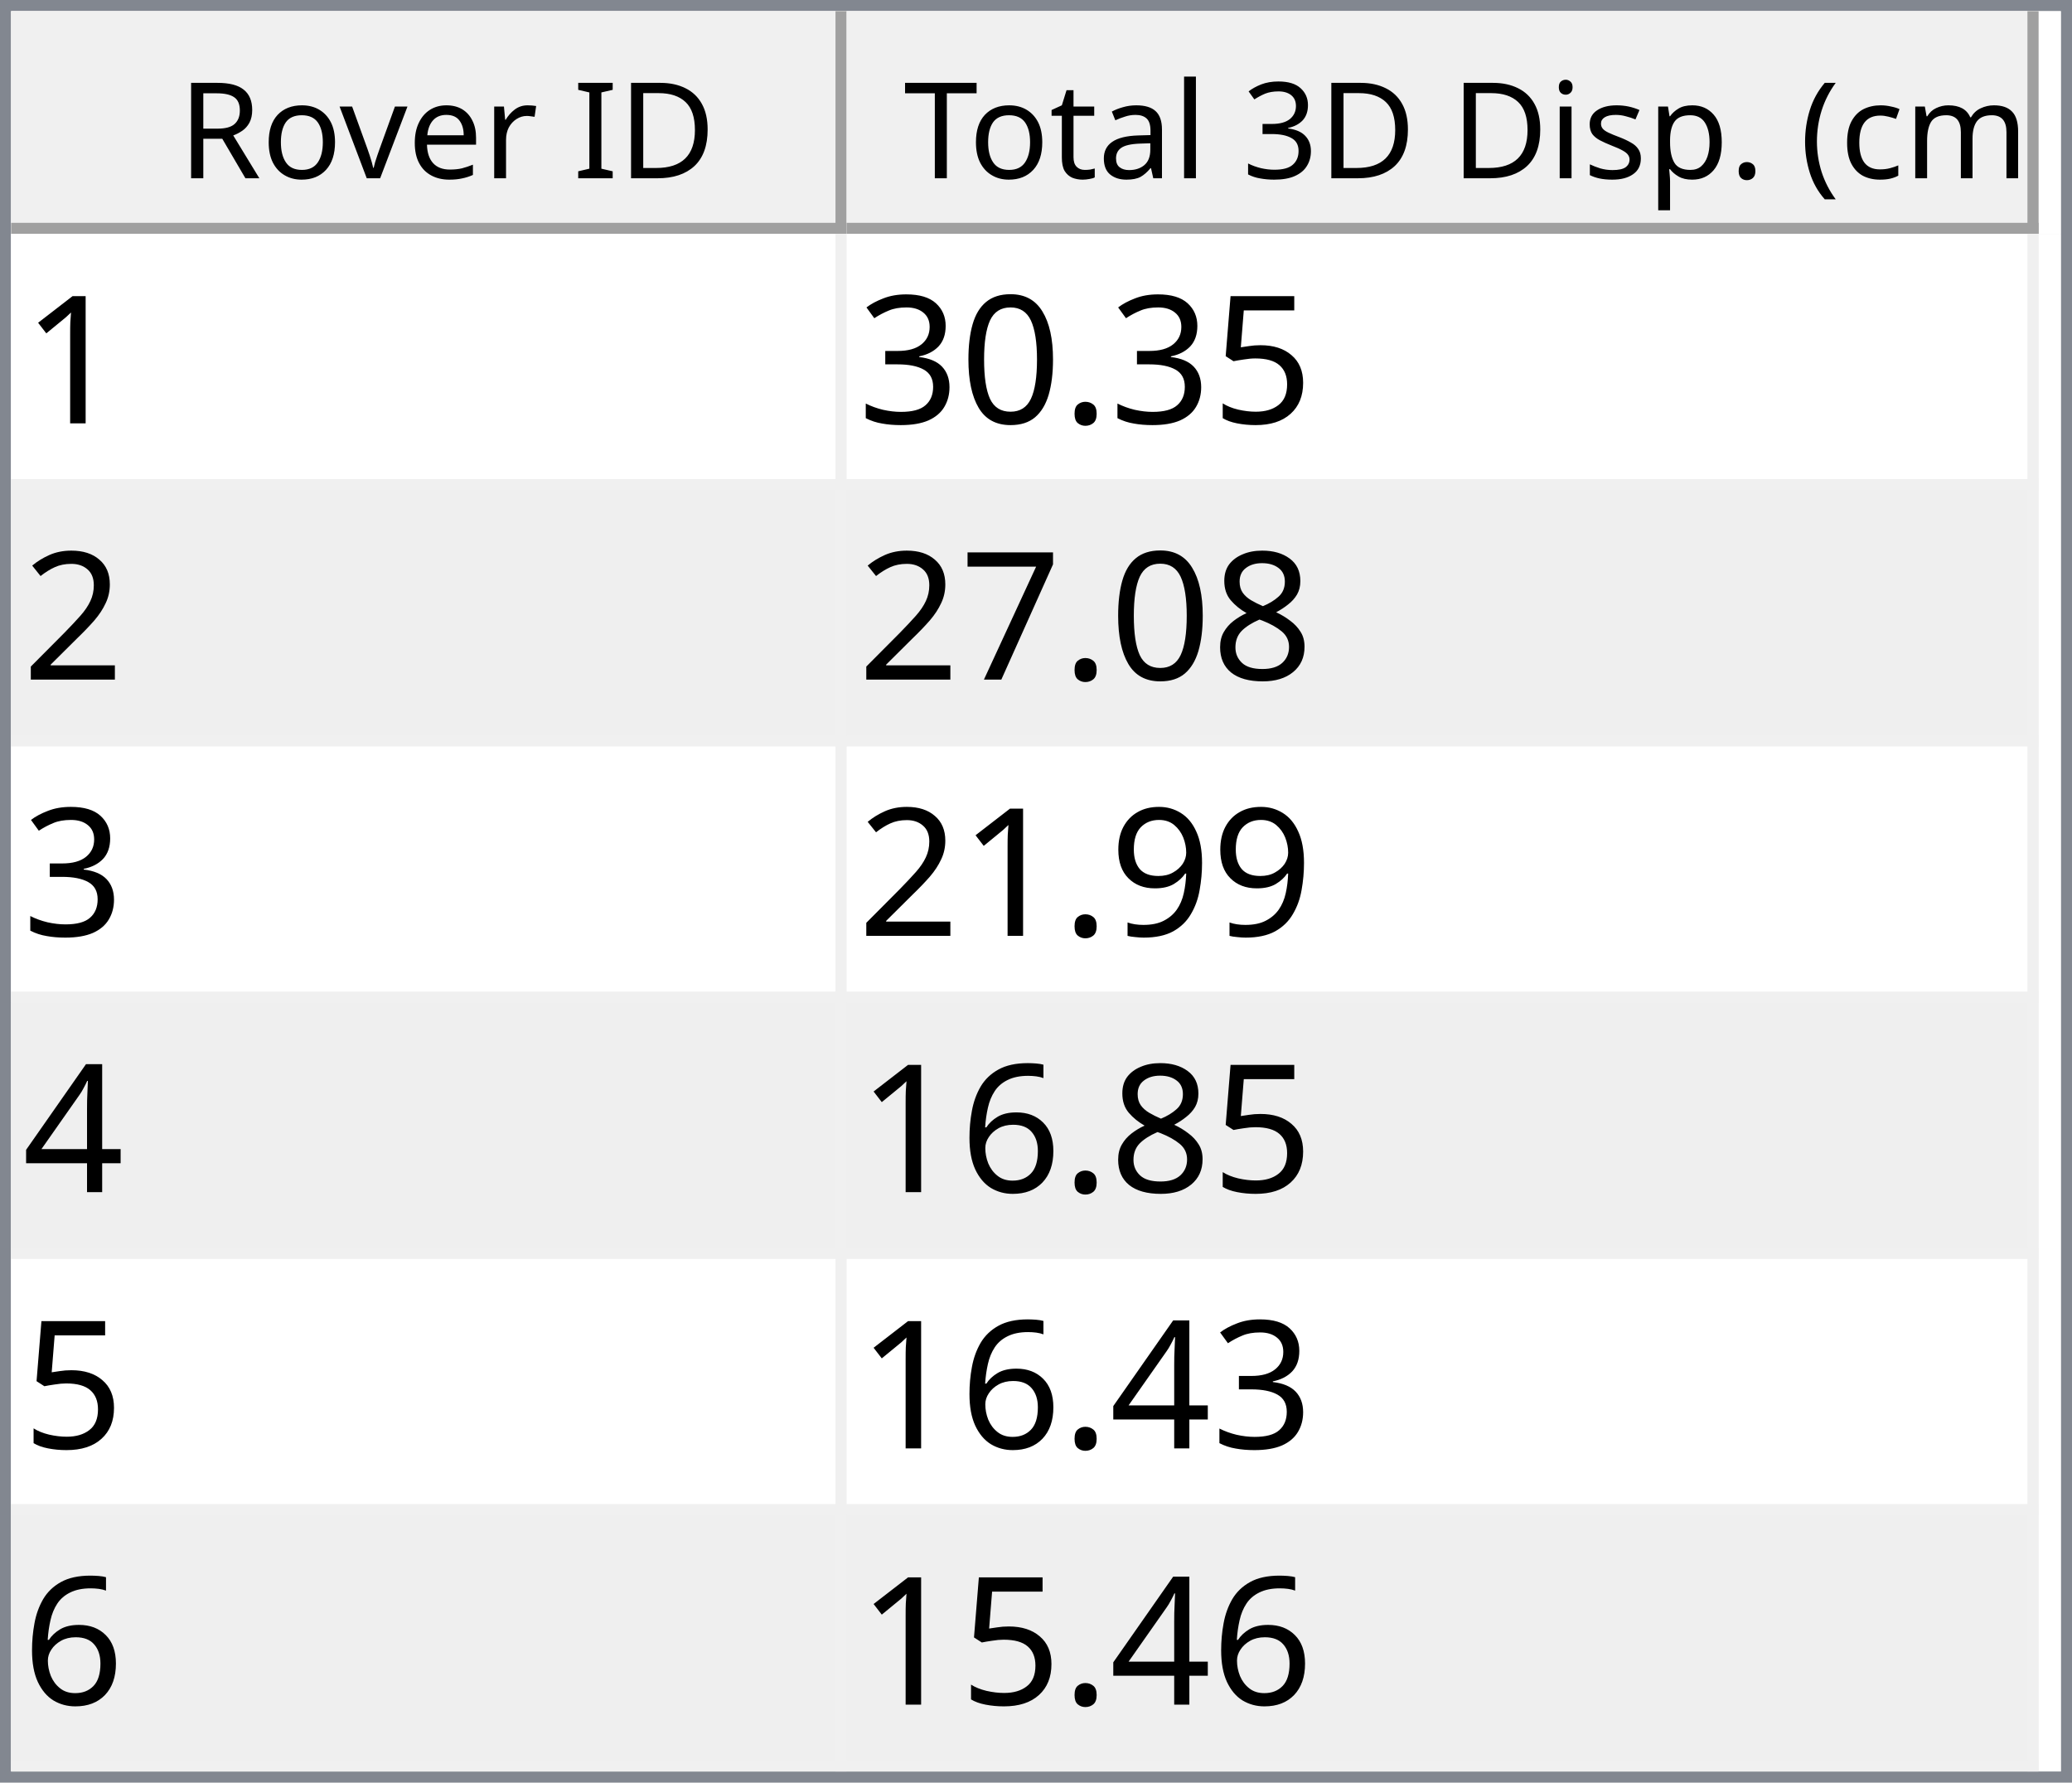
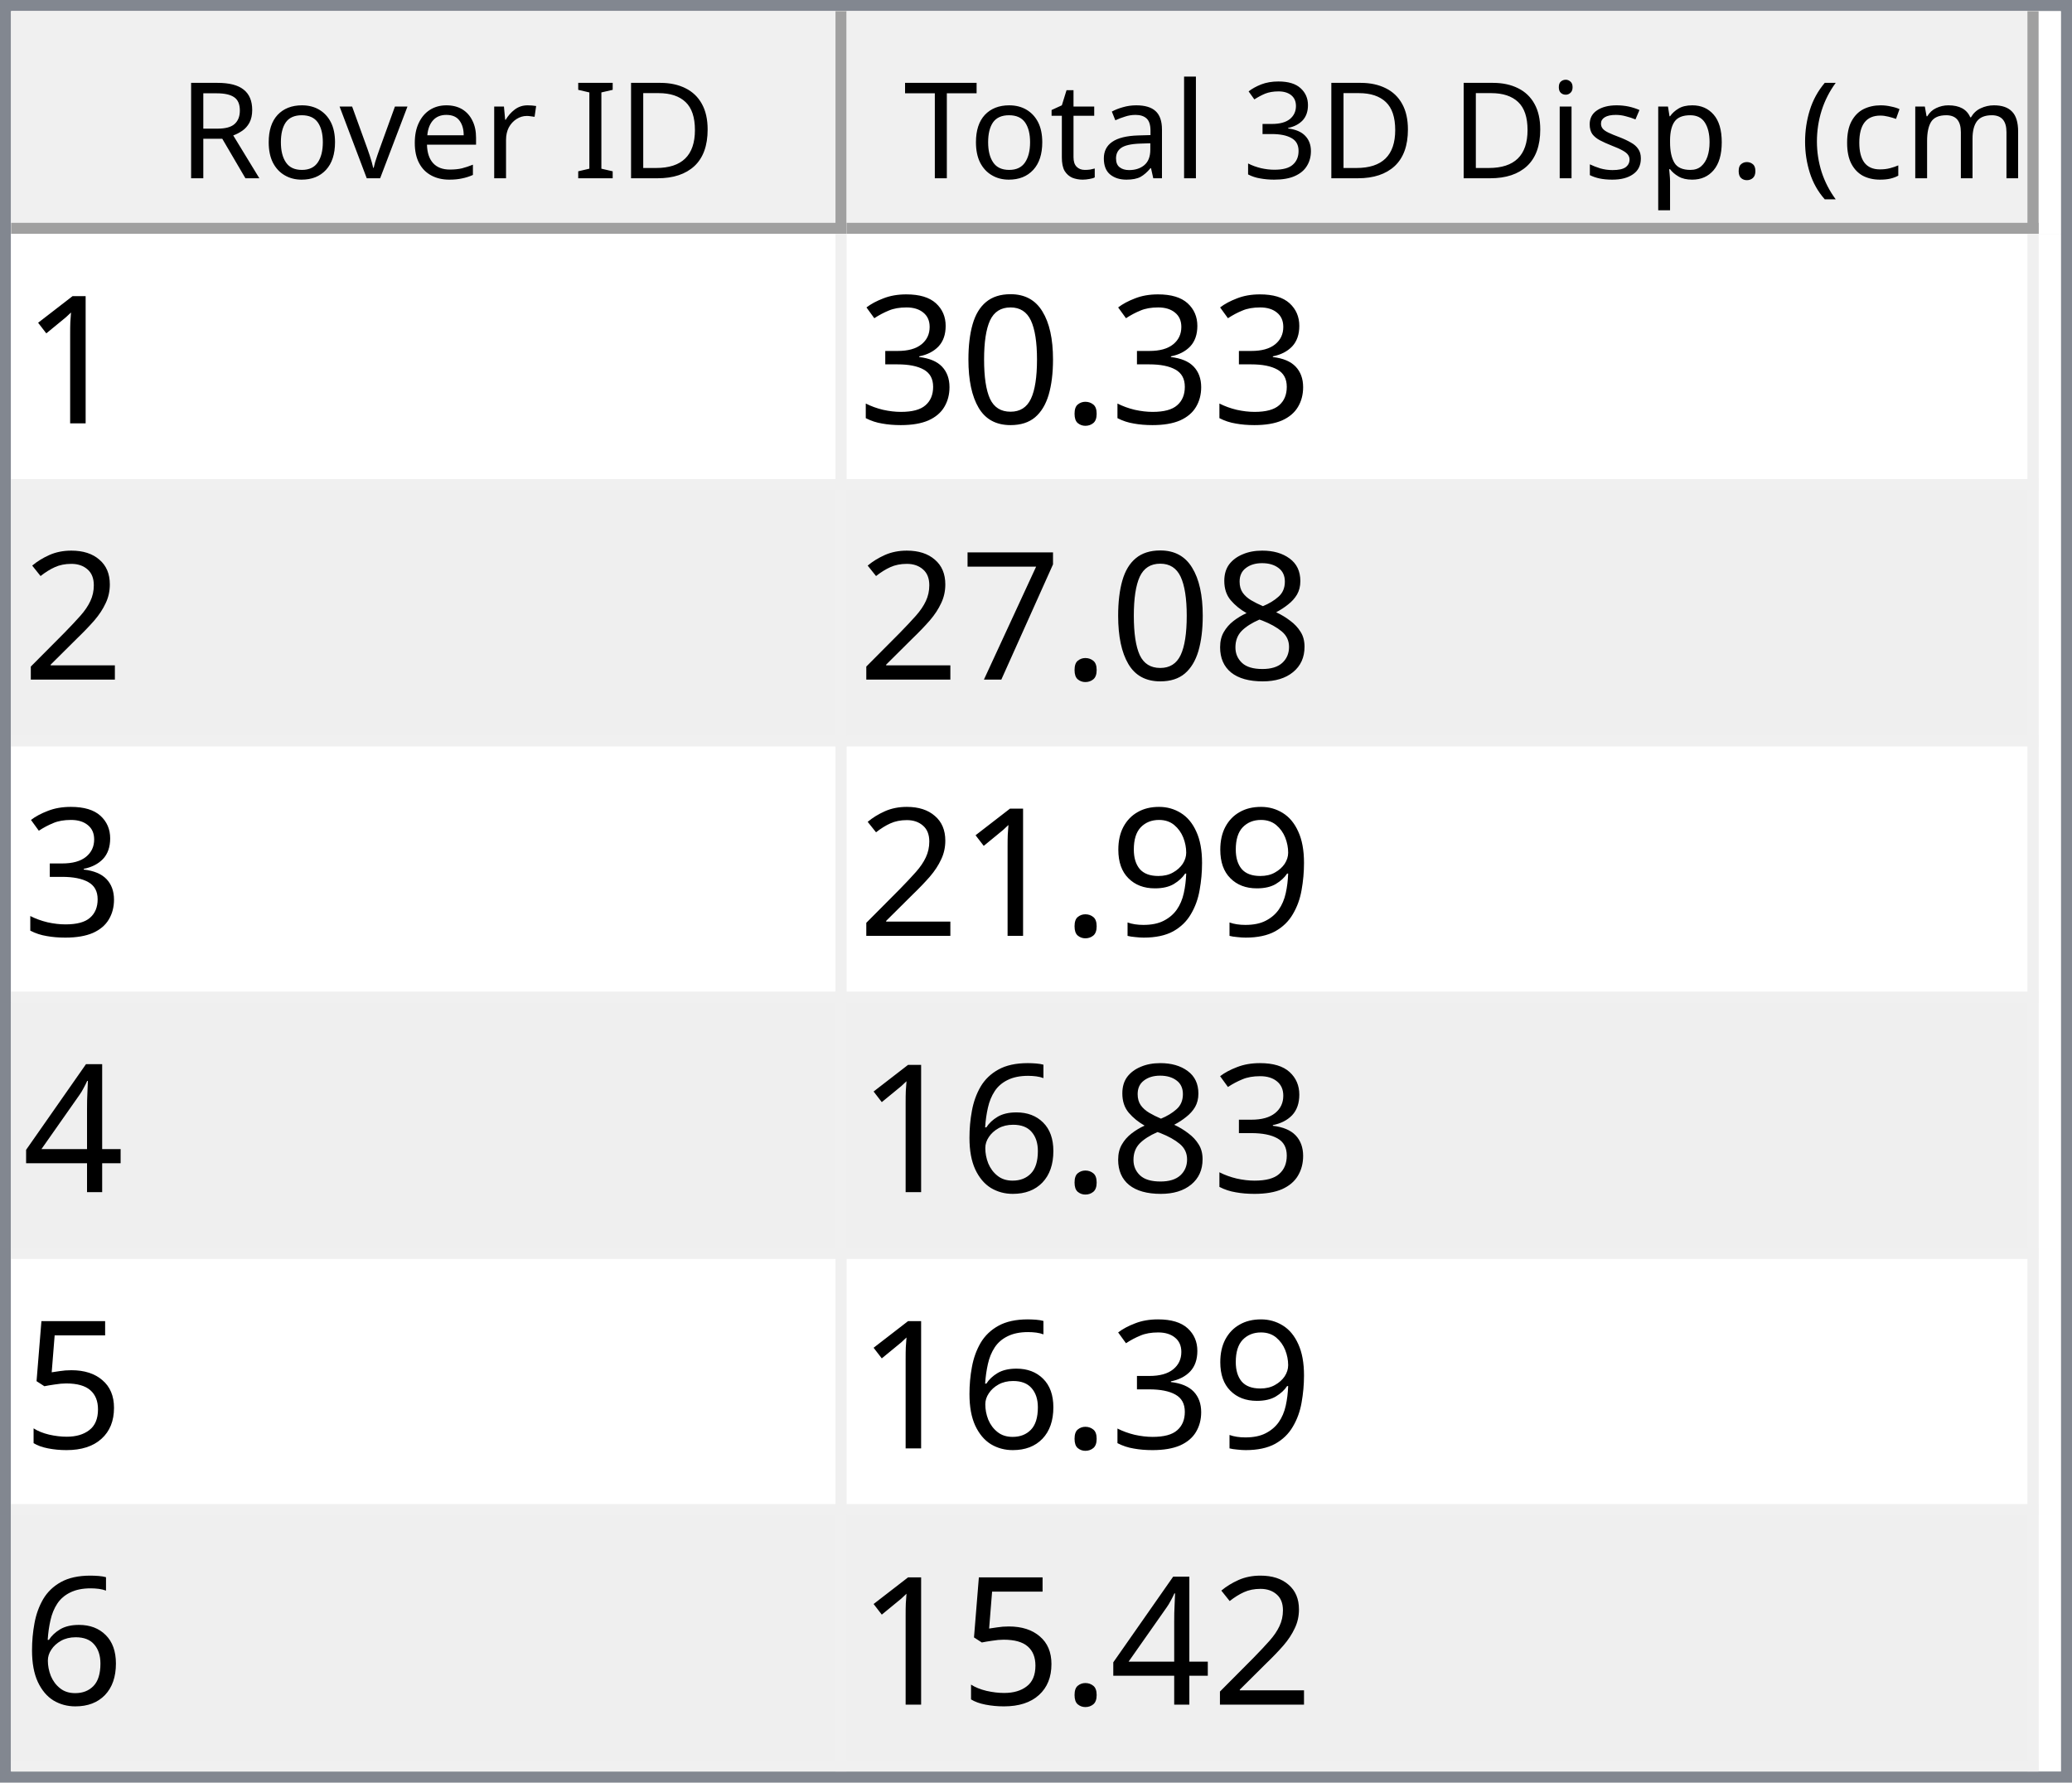
<svg xmlns="http://www.w3.org/2000/svg" style="fill-opacity:1; color-rendering:auto; color-interpolation:auto; text-rendering:auto; stroke:black; stroke-linecap:square; stroke-miterlimit:10; shape-rendering:auto; stroke-opacity:1; fill:black; stroke-dasharray:none; font-weight:normal; stroke-width:1; font-family:'Dialog'; font-style:normal; stroke-linejoin:miter; font-size:12px; stroke-dashoffset:0; image-rendering:auto;" width="186" height="160">
  <defs id="genericDefs" />
  <g>
    <defs id="defs1">
      <clipPath clipPathUnits="userSpaceOnUse" id="clipPath1">
        <path d="M0 0 L186 0 L186 160 L0 160 L0 0 Z" />
      </clipPath>
      <clipPath clipPathUnits="userSpaceOnUse" id="clipPath2">
        <path d="M0 0 L0 160 L186 160 L186 0 Z" />
      </clipPath>
      <clipPath clipPathUnits="userSpaceOnUse" id="clipPath3">
        <path d="M0 0 L0 20 L184 20 L184 0 Z" />
      </clipPath>
      <clipPath clipPathUnits="userSpaceOnUse" id="clipPath4">
        <path d="M0 0 L0 20 L75 20 L75 0 Z" />
      </clipPath>
      <clipPath clipPathUnits="userSpaceOnUse" id="clipPath5">
        <path d="M1 1 L1 19 L74 19 L74 1 Z" />
      </clipPath>
      <clipPath clipPathUnits="userSpaceOnUse" id="clipPath6">
        <path d="M0 0 L0 18 L73 18 L73 0 Z" />
      </clipPath>
      <clipPath clipPathUnits="userSpaceOnUse" id="clipPath7">
        <path d="M-0.5 -0.5 L-0.5 19.5 L74.5 19.5 L74.5 -0.5 Z" />
      </clipPath>
      <clipPath clipPathUnits="userSpaceOnUse" id="clipPath8">
        <path d="M0 0 L0 20 L107 20 L107 0 Z" />
      </clipPath>
      <clipPath clipPathUnits="userSpaceOnUse" id="clipPath9">
        <path d="M1 1 L1 19 L106 19 L106 1 Z" />
      </clipPath>
      <clipPath clipPathUnits="userSpaceOnUse" id="clipPath10">
        <path d="M0 0 L0 18 L105 18 L105 0 Z" />
      </clipPath>
      <clipPath clipPathUnits="userSpaceOnUse" id="clipPath11">
        <path d="M-0.5 -0.5 L-0.5 19.5 L106.5 19.5 L106.5 -0.5 Z" />
      </clipPath>
      <clipPath clipPathUnits="userSpaceOnUse" id="clipPath12">
        <path d="M0 0 L0 138 L184 138 L184 0 Z" />
      </clipPath>
      <clipPath clipPathUnits="userSpaceOnUse" id="clipPath13">
        <path d="M0 0 L0 138 L182 138 L182 0 Z" />
      </clipPath>
      <clipPath clipPathUnits="userSpaceOnUse" id="clipPath14">
        <path d="M-0.5 -0.5 L-0.5 137.5 L181.5 137.5 L181.5 -0.5 Z" />
      </clipPath>
      <clipPath clipPathUnits="userSpaceOnUse" id="clipPath15">
        <path d="M0 0 L0 22 L74 22 L74 0 Z" />
      </clipPath>
      <clipPath clipPathUnits="userSpaceOnUse" id="clipPath16">
        <path d="M0 0 L0 22 L106 22 L106 0 Z" />
      </clipPath>
      <font horiz-adv-x="64.551" id="font1">
        <font-face ascent="107.91" descent="25.098" units-per-em="100" style="font-style:normal; font-family:Segoe UI; font-weight:normal;" />
        <missing-glyph horiz-adv-x="64.551" d="M8.109 0 L8.109 68.266 L56.453 68.266 L56.453 0 L8.109 0 ZM15.328 7.234 L49.219 7.234 L49.219 61.031 L15.328 61.031 L15.328 7.234 Z" />
        <glyph unicode="D" horiz-adv-x="70.117" d="M9.188 0 L9.188 70.016 L28.516 70.016 Q65.531 70.016 65.531 35.891 Q65.531 19.672 55.25 9.836 Q44.969 0 27.734 0 L9.188 0 ZM17.391 62.594 L17.391 7.422 L27.828 7.422 Q41.609 7.422 49.273 14.797 Q56.938 22.172 56.938 35.688 Q56.938 62.594 28.328 62.594 L17.391 62.594 Z" />
        <glyph unicode="I" horiz-adv-x="26.611" d="M17.391 0 L9.188 0 L9.188 70.016 L17.391 70.016 L17.391 0 Z" />
        <glyph unicode=" " horiz-adv-x="27.393" d="" />
        <glyph unicode="r" horiz-adv-x="34.766" d="M34.188 41.891 Q32.078 43.5 28.125 43.5 Q23 43.5 19.555 38.672 Q16.109 33.844 16.109 25.484 L16.109 0 L8.109 0 L8.109 50 L16.109 50 L16.109 39.703 L16.312 39.703 Q18.016 44.969 21.531 47.922 Q25.047 50.875 29.391 50.875 Q32.516 50.875 34.188 50.203 L34.188 41.891 Z" />
        <glyph unicode="e" horiz-adv-x="52.295" d="M48.297 23 L12.984 23 Q13.188 14.656 17.484 10.109 Q21.781 5.562 29.297 5.562 Q37.75 5.562 44.828 11.141 L44.828 3.609 Q38.234 -1.172 27.391 -1.172 Q16.797 -1.172 10.742 5.641 Q4.688 12.453 4.688 24.812 Q4.688 36.469 11.305 43.82 Q17.922 51.172 27.734 51.172 Q37.547 51.172 42.922 44.828 Q48.297 38.484 48.297 27.203 L48.297 23 ZM40.094 29.781 Q40.047 36.719 36.75 40.578 Q33.453 44.438 27.594 44.438 Q21.922 44.438 17.969 40.383 Q14.016 36.328 13.094 29.781 L40.094 29.781 Z" />
        <glyph unicode="v" horiz-adv-x="47.9" d="M47.406 50 L27.484 0 L19.625 0 L0.688 50 L9.469 50 L22.172 13.672 Q23.578 9.672 23.922 6.688 L24.125 6.688 Q24.609 10.453 25.688 13.484 L38.969 50 L47.406 50 Z" />
        <glyph unicode="o" horiz-adv-x="58.594" d="M29 -1.172 Q17.922 -1.172 11.305 5.836 Q4.688 12.844 4.688 24.422 Q4.688 37.016 11.57 44.094 Q18.453 51.172 30.172 51.172 Q41.359 51.172 47.633 44.289 Q53.906 37.406 53.906 25.203 Q53.906 13.234 47.141 6.031 Q40.375 -1.172 29 -1.172 ZM29.594 44.438 Q21.875 44.438 17.383 39.188 Q12.891 33.938 12.891 24.703 Q12.891 15.828 17.43 10.695 Q21.969 5.562 29.594 5.562 Q37.359 5.562 41.531 10.594 Q45.703 15.625 45.703 24.906 Q45.703 34.281 41.531 39.359 Q37.359 44.438 29.594 44.438 Z" />
        <glyph unicode="R" horiz-adv-x="59.814" d="M59.375 0 L49.609 0 L37.891 19.625 Q36.281 22.359 34.766 24.289 Q33.25 26.219 31.664 27.438 Q30.078 28.656 28.25 29.219 Q26.422 29.781 24.125 29.781 L17.391 29.781 L17.391 0 L9.188 0 L9.188 70.016 L30.078 70.016 Q34.672 70.016 38.555 68.867 Q42.438 67.719 45.289 65.375 Q48.141 63.031 49.758 59.547 Q51.375 56.062 51.375 51.375 Q51.375 47.703 50.273 44.656 Q49.172 41.609 47.148 39.211 Q45.125 36.812 42.266 35.133 Q39.406 33.453 35.844 32.516 L35.844 32.328 Q37.594 31.547 38.891 30.547 Q40.188 29.547 41.359 28.18 Q42.531 26.812 43.68 25.078 Q44.828 23.344 46.234 21.047 L59.375 0 ZM17.391 62.594 L17.391 37.203 L28.516 37.203 Q31.594 37.203 34.203 38.133 Q36.812 39.062 38.719 40.797 Q40.625 42.531 41.703 45.047 Q42.781 47.562 42.781 50.688 Q42.781 56.297 39.141 59.445 Q35.5 62.594 28.609 62.594 L17.391 62.594 Z" />
        <glyph unicode=")" horiz-adv-x="30.176" d="M8.297 -15.922 L1.172 -15.922 Q16.406 2.344 16.406 26.812 Q16.406 51.469 1.078 70.016 L8.297 70.016 Q23.531 52.156 23.531 26.703 Q23.531 1.375 8.297 -15.922 Z" />
        <glyph unicode="m" horiz-adv-x="86.133" d="M79.109 0 L71.094 0 L71.094 28.719 Q71.094 37.016 68.531 40.727 Q65.969 44.438 59.906 44.438 Q54.781 44.438 51.195 39.75 Q47.609 35.062 47.609 28.516 L47.609 0 L39.594 0 L39.594 29.688 Q39.594 44.438 28.219 44.438 Q22.953 44.438 19.531 40.016 Q16.109 35.594 16.109 28.516 L16.109 0 L8.109 0 L8.109 50 L16.109 50 L16.109 42.094 L16.312 42.094 Q21.625 51.172 31.844 51.172 Q36.969 51.172 40.773 48.312 Q44.578 45.453 46 40.828 Q51.562 51.172 62.594 51.172 Q79.109 51.172 79.109 30.812 L79.109 0 Z" />
        <glyph unicode="c" horiz-adv-x="46.191" d="M42.188 2.297 Q36.422 -1.172 28.516 -1.172 Q17.828 -1.172 11.258 5.789 Q4.688 12.75 4.688 23.828 Q4.688 36.188 11.766 43.68 Q18.844 51.172 30.672 51.172 Q37.25 51.172 42.281 48.734 L42.281 40.531 Q36.719 44.438 30.375 44.438 Q22.703 44.438 17.797 38.945 Q12.891 33.453 12.891 24.516 Q12.891 15.719 17.508 10.641 Q22.125 5.562 29.891 5.562 Q36.422 5.562 42.188 9.906 L42.188 2.297 Z" />
        <glyph unicode="(" horiz-adv-x="30.176" d="M29.109 -15.922 L21.969 -15.922 Q6.844 1.375 6.844 26.703 Q6.844 52.156 21.969 70.016 L29.203 70.016 Q13.875 51.469 13.875 26.812 Q13.875 2.344 29.109 -15.922 Z" />
        <glyph unicode="." horiz-adv-x="21.68" d="M10.891 -1.078 Q8.641 -1.078 7.055 0.539 Q5.469 2.156 5.469 4.391 Q5.469 6.641 7.055 8.273 Q8.641 9.906 10.891 9.906 Q13.188 9.906 14.797 8.273 Q16.406 6.641 16.406 4.391 Q16.406 2.156 14.797 0.539 Q13.188 -1.078 10.891 -1.078 Z" />
        <glyph unicode="p" horiz-adv-x="58.789" d="M16.312 7.234 L16.109 7.234 L16.109 -23 L8.109 -23 L8.109 50 L16.109 50 L16.109 41.219 L16.312 41.219 Q22.219 51.172 33.594 51.172 Q43.266 51.172 48.688 44.461 Q54.109 37.75 54.109 26.469 Q54.109 13.922 48 6.375 Q41.891 -1.172 31.297 -1.172 Q21.578 -1.172 16.312 7.234 ZM16.109 27.391 L16.109 20.406 Q16.109 14.203 20.141 9.883 Q24.172 5.562 30.375 5.562 Q37.641 5.562 41.773 11.133 Q45.906 16.703 45.906 26.609 Q45.906 34.969 42.047 39.703 Q38.188 44.438 31.594 44.438 Q24.609 44.438 20.359 39.578 Q16.109 34.719 16.109 27.391 Z" />
        <glyph unicode="s" horiz-adv-x="42.432" d="M5.078 1.812 L5.078 10.406 Q11.625 5.562 19.484 5.562 Q30.031 5.562 30.031 12.594 Q30.031 14.594 29.125 15.992 Q28.219 17.391 26.68 18.461 Q25.141 19.531 23.07 20.383 Q21 21.234 18.609 22.172 Q15.281 23.484 12.766 24.828 Q10.25 26.172 8.57 27.859 Q6.891 29.547 6.031 31.695 Q5.172 33.844 5.172 36.719 Q5.172 40.234 6.789 42.945 Q8.406 45.656 11.086 47.484 Q13.766 49.312 17.211 50.242 Q20.656 51.172 24.312 51.172 Q30.812 51.172 35.938 48.922 L35.938 40.828 Q30.422 44.438 23.25 44.438 Q21 44.438 19.195 43.922 Q17.391 43.406 16.094 42.477 Q14.797 41.547 14.086 40.258 Q13.375 38.969 13.375 37.406 Q13.375 35.453 14.086 34.133 Q14.797 32.812 16.164 31.789 Q17.531 30.766 19.484 29.938 Q21.438 29.109 23.922 28.125 Q27.25 26.859 29.883 25.516 Q32.516 24.172 34.375 22.484 Q36.234 20.797 37.234 18.602 Q38.234 16.406 38.234 13.375 Q38.234 9.672 36.602 6.938 Q34.969 4.203 32.234 2.398 Q29.5 0.594 25.93 -0.289 Q22.359 -1.172 18.453 -1.172 Q10.75 -1.172 5.078 1.812 Z" />
        <glyph unicode="i" horiz-adv-x="24.219" d="M12.203 62.703 Q10.062 62.703 8.547 64.164 Q7.031 65.625 7.031 67.875 Q7.031 70.125 8.547 71.609 Q10.062 73.094 12.203 73.094 Q14.406 73.094 15.945 71.609 Q17.484 70.125 17.484 67.875 Q17.484 65.719 15.945 64.211 Q14.406 62.703 12.203 62.703 ZM16.109 0 L8.109 0 L8.109 50 L16.109 50 L16.109 0 Z" />
        <glyph unicode="3" horiz-adv-x="53.906" d="M46.531 19.828 Q46.531 15.094 44.75 11.211 Q42.969 7.328 39.719 4.57 Q36.469 1.812 31.93 0.297 Q27.391 -1.219 21.922 -1.219 Q11.922 -1.219 6 2.594 L6 11.188 Q13.094 5.609 22.219 5.609 Q25.875 5.609 28.828 6.539 Q31.781 7.469 33.906 9.227 Q36.031 10.984 37.18 13.477 Q38.328 15.969 38.328 19.094 Q38.328 32.812 18.797 32.812 L12.984 32.812 L12.984 39.594 L18.5 39.594 Q35.797 39.594 35.797 52.484 Q35.797 64.406 22.609 64.406 Q15.188 64.406 8.688 59.422 L8.688 67.188 Q15.375 71.188 24.609 71.188 Q29 71.188 32.57 69.969 Q36.141 68.75 38.68 66.555 Q41.219 64.359 42.609 61.281 Q44 58.203 44 54.5 Q44 40.672 30.031 36.719 L30.031 36.531 Q33.594 36.141 36.625 34.797 Q39.656 33.453 41.852 31.305 Q44.047 29.156 45.289 26.25 Q46.531 23.344 46.531 19.828 Z" />
        <glyph unicode="l" horiz-adv-x="24.219" d="M16.109 0 L8.109 0 L8.109 74.031 L16.109 74.031 L16.109 0 Z" />
        <glyph unicode="a" horiz-adv-x="50.879" d="M43.891 0 L35.891 0 L35.891 7.812 L35.688 7.812 Q30.469 -1.172 20.312 -1.172 Q12.844 -1.172 8.617 2.781 Q4.391 6.734 4.391 13.281 Q4.391 27.297 20.906 29.594 L35.891 31.688 Q35.891 44.438 25.594 44.438 Q16.547 44.438 9.281 38.281 L9.281 46.484 Q16.656 51.172 26.266 51.172 Q43.891 51.172 43.891 32.516 L43.891 0 ZM35.891 25.297 L23.828 23.641 Q18.266 22.859 15.43 20.875 Q12.594 18.891 12.594 13.875 Q12.594 10.203 15.211 7.883 Q17.828 5.562 22.172 5.562 Q28.125 5.562 32.008 9.742 Q35.891 13.922 35.891 20.312 L35.891 25.297 Z" />
        <glyph unicode="t" horiz-adv-x="33.887" d="M31.297 0.484 Q28.469 -1.078 23.828 -1.078 Q10.688 -1.078 10.688 13.578 L10.688 43.172 L2.094 43.172 L2.094 50 L10.688 50 L10.688 62.203 L18.703 64.797 L18.703 50 L31.297 50 L31.297 43.172 L18.703 43.172 L18.703 14.984 Q18.703 9.969 20.414 7.82 Q22.125 5.672 26.078 5.672 Q29.109 5.672 31.297 7.328 L31.297 0.484 Z" />
        <glyph unicode="T" horiz-adv-x="52.393" d="M50.594 62.594 L30.375 62.594 L30.375 0 L22.172 0 L22.172 62.594 L2 62.594 L2 70.016 L50.594 70.016 L50.594 62.594 Z" />
      </font>
      <font horiz-adv-x="75.0" id="font2">
        <font-face ascent="100.537" descent="21.973" units-per-em="100" style="font-style:normal; font-family:sans-serif; font-weight:normal;" />
        <missing-glyph horiz-adv-x="75.0" d="M12.5 0 L12.5 62.5 L62.5 62.5 L62.5 0 L12.5 0 ZM14.062 1.562 L60.938 1.562 L60.938 60.938 L14.062 60.938 L14.062 1.562 Z" />
        <glyph unicode="1" horiz-adv-x="55.615" d="M37.25 0 L28.469 0 L28.469 56 Q25.297 52.984 20.141 49.953 Q14.984 46.922 10.891 45.406 L10.891 53.906 Q18.266 57.375 23.781 62.305 Q29.297 67.234 31.594 71.875 L37.25 71.875 L37.25 0 Z" />
-         <glyph unicode="5" horiz-adv-x="55.615" d="M4.156 18.75 L13.375 19.531 Q14.406 12.797 18.141 9.398 Q21.875 6 27.156 6 Q33.5 6 37.891 10.789 Q42.281 15.578 42.281 23.484 Q42.281 31 38.062 35.352 Q33.844 39.703 27 39.703 Q22.75 39.703 19.336 37.773 Q15.922 35.844 13.969 32.766 L5.719 33.844 L12.641 70.609 L48.25 70.609 L48.25 62.203 L19.672 62.203 L15.828 42.969 Q22.266 47.469 29.344 47.469 Q38.719 47.469 45.164 40.969 Q51.609 34.469 51.609 24.266 Q51.609 14.547 45.953 7.469 Q39.062 -1.219 27.156 -1.219 Q17.391 -1.219 11.211 4.25 Q5.031 9.719 4.156 18.75 Z" />
        <glyph unicode="." horiz-adv-x="27.783" d="M9.078 0 L9.078 10.016 L19.094 10.016 L19.094 0 L9.078 0 Z" />
        <glyph unicode="0" horiz-adv-x="55.615" d="M4.156 35.297 Q4.156 48 6.766 55.742 Q9.375 63.484 14.523 67.68 Q19.672 71.875 27.484 71.875 Q33.25 71.875 37.594 69.555 Q41.938 67.234 44.773 62.867 Q47.609 58.5 49.219 52.227 Q50.828 45.953 50.828 35.297 Q50.828 22.703 48.242 14.969 Q45.656 7.234 40.508 3.008 Q35.359 -1.219 27.484 -1.219 Q17.141 -1.219 11.234 6.203 Q4.156 15.141 4.156 35.297 ZM13.188 35.297 Q13.188 17.672 17.312 11.836 Q21.438 6 27.484 6 Q33.547 6 37.672 11.859 Q41.797 17.719 41.797 35.297 Q41.797 52.984 37.672 58.789 Q33.547 64.594 27.391 64.594 Q21.344 64.594 17.719 59.469 Q13.188 52.938 13.188 35.297 Z" />
        <glyph unicode="3" horiz-adv-x="55.615" d="M4.203 18.891 L12.984 20.062 Q14.5 12.594 18.141 9.297 Q21.781 6 27 6 Q33.203 6 37.477 10.297 Q41.75 14.594 41.75 20.953 Q41.75 27 37.797 30.93 Q33.844 34.859 27.734 34.859 Q25.25 34.859 21.531 33.891 L22.516 41.609 Q23.391 41.5 23.922 41.5 Q29.547 41.5 34.039 44.43 Q38.531 47.359 38.531 53.469 Q38.531 58.297 35.258 61.477 Q31.984 64.656 26.812 64.656 Q21.688 64.656 18.266 61.43 Q14.844 58.203 13.875 51.766 L5.078 53.328 Q6.688 62.156 12.398 67.016 Q18.109 71.875 26.609 71.875 Q32.469 71.875 37.398 69.359 Q42.328 66.844 44.945 62.5 Q47.562 58.156 47.562 53.266 Q47.562 48.641 45.07 44.828 Q42.578 41.016 37.703 38.766 Q44.047 37.312 47.562 32.695 Q51.078 28.078 51.078 21.141 Q51.078 11.766 44.242 5.25 Q37.406 -1.266 26.953 -1.266 Q17.531 -1.266 11.305 4.352 Q5.078 9.969 4.203 18.891 Z" />
        <glyph unicode="2" horiz-adv-x="55.615" d="M50.344 8.453 L50.344 0 L3.031 0 Q2.938 3.172 4.047 6.109 Q5.859 10.938 9.836 15.625 Q13.812 20.312 21.344 26.469 Q33.016 36.031 37.117 41.625 Q41.219 47.219 41.219 52.203 Q41.219 57.422 37.477 61.008 Q33.734 64.594 27.734 64.594 Q21.391 64.594 17.578 60.789 Q13.766 56.984 13.719 50.25 L4.688 51.172 Q5.609 61.281 11.664 66.578 Q17.719 71.875 27.938 71.875 Q38.234 71.875 44.242 66.164 Q50.25 60.453 50.25 52 Q50.25 47.703 48.492 43.555 Q46.734 39.406 42.656 34.812 Q38.578 30.219 29.109 22.219 Q21.188 15.578 18.945 13.211 Q16.703 10.844 15.234 8.453 L50.344 8.453 Z" />
        <glyph unicode="8" horiz-adv-x="55.615" d="M17.672 38.812 Q12.203 40.828 9.57 44.539 Q6.938 48.25 6.938 53.422 Q6.938 61.234 12.555 66.555 Q18.172 71.875 27.484 71.875 Q36.859 71.875 42.578 66.43 Q48.297 60.984 48.297 53.172 Q48.297 48.188 45.68 44.508 Q43.062 40.828 37.75 38.812 Q44.344 36.672 47.781 31.883 Q51.219 27.094 51.219 20.453 Q51.219 11.281 44.727 5.031 Q38.234 -1.219 27.641 -1.219 Q17.047 -1.219 10.547 5.055 Q4.047 11.328 4.047 20.703 Q4.047 27.688 7.594 32.398 Q11.141 37.109 17.672 38.812 ZM15.922 53.719 Q15.922 48.641 19.195 45.414 Q22.469 42.188 27.688 42.188 Q32.766 42.188 36.016 45.383 Q39.266 48.578 39.266 53.219 Q39.266 58.062 35.914 61.359 Q32.562 64.656 27.594 64.656 Q22.562 64.656 19.242 61.43 Q15.922 58.203 15.922 53.719 ZM13.094 20.656 Q13.094 16.891 14.875 13.375 Q16.656 9.859 20.172 7.93 Q23.688 6 27.734 6 Q34.031 6 38.133 10.055 Q42.234 14.109 42.234 20.359 Q42.234 26.703 38.016 30.859 Q33.797 35.016 27.438 35.016 Q21.234 35.016 17.164 30.914 Q13.094 26.812 13.094 20.656 Z" />
        <glyph unicode="7" horiz-adv-x="55.615" d="M4.734 62.203 L4.734 70.656 L51.078 70.656 L51.078 63.812 Q44.234 56.547 37.523 44.484 Q30.812 32.422 27.156 19.672 Q24.516 10.688 23.781 0 L14.75 0 Q14.891 8.453 18.062 20.414 Q21.234 32.375 27.172 43.484 Q33.109 54.594 39.797 62.203 L4.734 62.203 Z" />
        <glyph unicode="9" horiz-adv-x="55.615" d="M5.469 16.547 L13.922 17.328 Q14.984 11.375 18.016 8.688 Q21.047 6 25.781 6 Q29.828 6 32.883 7.859 Q35.938 9.719 37.891 12.82 Q39.844 15.922 41.164 21.195 Q42.484 26.469 42.484 31.938 Q42.484 32.516 42.438 33.688 Q39.797 29.5 35.234 26.883 Q30.672 24.266 25.344 24.266 Q16.453 24.266 10.305 30.711 Q4.156 37.156 4.156 47.703 Q4.156 58.594 10.578 65.234 Q17 71.875 26.656 71.875 Q33.641 71.875 39.43 68.117 Q45.219 64.359 48.219 57.398 Q51.219 50.438 51.219 37.25 Q51.219 23.531 48.242 15.406 Q45.266 7.281 39.383 3.031 Q33.5 -1.219 25.594 -1.219 Q17.188 -1.219 11.867 3.445 Q6.547 8.109 5.469 16.547 ZM41.453 48.141 Q41.453 55.719 37.43 60.156 Q33.406 64.594 27.734 64.594 Q21.875 64.594 17.531 59.812 Q13.188 55.031 13.188 47.406 Q13.188 40.578 17.312 36.305 Q21.438 32.031 27.484 32.031 Q33.594 32.031 37.523 36.305 Q41.453 40.578 41.453 48.141 Z" />
        <glyph unicode="4" horiz-adv-x="55.615" d="M32.328 0 L32.328 17.141 L1.266 17.141 L1.266 25.203 L33.938 71.578 L41.109 71.578 L41.109 25.203 L50.781 25.203 L50.781 17.141 L41.109 17.141 L41.109 0 L32.328 0 ZM32.328 25.203 L32.328 57.469 L9.906 25.203 L32.328 25.203 Z" />
        <glyph unicode="6" horiz-adv-x="55.615" d="M49.75 54.047 L41.016 53.375 Q39.844 58.547 37.703 60.891 Q34.125 64.656 28.906 64.656 Q24.703 64.656 21.531 62.312 Q17.391 59.281 14.992 53.469 Q12.594 47.656 12.5 36.922 Q15.672 41.75 20.266 44.094 Q24.859 46.438 29.891 46.438 Q38.672 46.438 44.852 39.969 Q51.031 33.5 51.031 23.25 Q51.031 16.5 48.125 10.719 Q45.219 4.938 40.141 1.859 Q35.062 -1.219 28.609 -1.219 Q17.625 -1.219 10.695 6.859 Q3.766 14.938 3.766 33.5 Q3.766 54.25 11.422 63.672 Q18.109 71.875 29.438 71.875 Q37.891 71.875 43.289 67.141 Q48.688 62.406 49.75 54.047 ZM13.875 23.188 Q13.875 18.656 15.797 14.508 Q17.719 10.359 21.188 8.18 Q24.656 6 28.469 6 Q34.031 6 38.039 10.492 Q42.047 14.984 42.047 22.703 Q42.047 30.125 38.086 34.398 Q34.125 38.672 28.125 38.672 Q22.172 38.672 18.023 34.398 Q13.875 30.125 13.875 23.188 Z" />
+         <glyph unicode="5" horiz-adv-x="55.615" d="M4.156 18.75 L13.375 19.531 Q14.406 12.797 18.141 9.398 Q21.875 6 27.156 6 Q33.5 6 37.891 10.789 Q42.281 15.578 42.281 23.484 Q42.281 31 38.062 35.352 Q33.844 39.703 27 39.703 Q22.75 39.703 19.336 37.773 Q15.922 35.844 13.969 32.766 L5.719 33.844 L12.641 70.609 L48.25 70.609 L48.25 62.203 L19.672 62.203 L15.828 42.969 Q22.266 47.469 29.344 47.469 Q38.719 47.469 45.164 40.969 Q51.609 34.469 51.609 24.266 Q51.609 14.547 45.953 7.469 Q39.062 -1.219 27.156 -1.219 Q17.391 -1.219 11.211 4.25 Q5.031 9.719 4.156 18.75 Z" />
      </font>
    </defs>
    <g style="fill:white; stroke:white;">
      <rect x="0" y="0" width="186" style="clip-path:url(#clipPath1); stroke:none;" height="160" />
    </g>
    <g style="fill:white; text-rendering:optimizeSpeed; color-rendering:optimizeSpeed; image-rendering:optimizeSpeed; shape-rendering:crispEdges; stroke:white; color-interpolation:sRGB;">
      <rect x="0" width="186" height="160" y="0" style="stroke:none;" />
      <path style="stroke:none;" d="M0 160 L186 160 L186 0 L0 0 Z" />
    </g>
    <g style="fill:rgb(240,240,240); font-family:'Segoe UI'; stroke:rgb(240,240,240);">
      <rect x="0" y="0" width="186" style="clip-path:url(#clipPath2); stroke:none;" height="160" />
    </g>
    <g style="fill:rgb(130,135,144); font-family:'Segoe UI'; stroke:rgb(130,135,144);">
      <path d="M0 0 L186 0 L186 160 L0 160 L0 0 ZM1 1 L185 1 L185 159 L1 159 L1 1 Z" style="fill-rule:evenodd; clip-path:url(#clipPath2); stroke:none;" />
    </g>
    <g style="fill:white; font-family:'Segoe UI'; stroke:white;" transform="translate(1,1)">
      <rect x="0" y="0" width="184" style="clip-path:url(#clipPath3); stroke:none;" height="20" />
    </g>
    <g style="fill:rgb(240,240,240); font-family:'Segoe UI'; stroke:rgb(240,240,240);" transform="translate(1,1)">
      <rect x="0" y="0" width="75" style="clip-path:url(#clipPath4); stroke:none;" height="20" />
    </g>
    <g style="font-family:'Segoe UI';" transform="translate(2,2)">
      <text x="14" xml:space="preserve" y="14" style="clip-path:url(#clipPath6); stroke:none;">Rover ID</text>
    </g>
    <g style="fill:rgb(160,160,160); font-family:'Segoe UI'; stroke:rgb(160,160,160); stroke-linejoin:bevel;" transform="translate(1.5,1.5)">
      <line x1="74" x2="74" y1="0" style="fill:none; clip-path:url(#clipPath7);" y2="19" />
    </g>
    <g style="fill:rgb(160,160,160); font-family:'Segoe UI'; stroke:rgb(160,160,160); stroke-linejoin:bevel;" transform="matrix(1,0,0,1,1,1) translate(0.5,0.5)">
      <line x1="0" x2="74" y1="19" style="fill:none; clip-path:url(#clipPath7);" y2="19" />
    </g>
    <g style="fill:rgb(240,240,240); font-family:'Segoe UI'; stroke:rgb(240,240,240);" transform="translate(76,1)">
      <rect x="0" y="0" width="107" style="clip-path:url(#clipPath8); stroke:none;" height="20" />
    </g>
    <g style="font-family:'Segoe UI';" transform="translate(77,2)">
      <text x="1" xml:space="preserve" y="14" style="clip-path:url(#clipPath10); stroke:none;"> Total 3D Disp. (cm)</text>
    </g>
    <g style="fill:rgb(160,160,160); font-family:'Segoe UI'; stroke:rgb(160,160,160); stroke-linejoin:bevel;" transform="translate(76.5,1.5)">
      <line x1="106" x2="106" y1="0" style="fill:none; clip-path:url(#clipPath11);" y2="19" />
    </g>
    <g style="fill:rgb(160,160,160); font-family:'Segoe UI'; stroke:rgb(160,160,160); stroke-linejoin:bevel;" transform="matrix(1,0,0,1,76,1) translate(0.5,0.5)">
      <line x1="0" x2="106" y1="19" style="fill:none; clip-path:url(#clipPath11);" y2="19" />
    </g>
    <g style="fill:white; font-family:'Segoe UI'; stroke:white;" transform="translate(1,21)">
      <rect x="0" y="0" width="184" style="clip-path:url(#clipPath12); stroke:none;" height="138" />
    </g>
    <g style="fill:rgb(240,240,240); font-size:16px; font-family:sans-serif; stroke:rgb(240,240,240);" transform="translate(1,21)">
      <rect x="0" y="0" width="182" style="clip-path:url(#clipPath13); stroke:none;" height="138" />
      <line transform="translate(0.5,0.5)" x1="0" x2="181" y1="22" style="clip-path:url(#clipPath14); fill:none; stroke-linejoin:bevel;" y2="22" />
    </g>
    <g transform="matrix(1,0,0,1,1,21) translate(0.5,0.5)" style="fill:rgb(240,240,240); font-size:16px; font-family:sans-serif; stroke:rgb(240,240,240); stroke-linejoin:bevel;">
      <line x1="0" x2="181" y1="45" style="fill:none; clip-path:url(#clipPath14);" y2="45" />
    </g>
    <g transform="matrix(1,0,0,1,1,21) translate(0.5,0.5)" style="fill:rgb(240,240,240); font-size:16px; font-family:sans-serif; stroke:rgb(240,240,240); stroke-linejoin:bevel;">
      <line x1="0" x2="181" y1="68" style="fill:none; clip-path:url(#clipPath14);" y2="68" />
    </g>
    <g transform="matrix(1,0,0,1,1,21) translate(0.5,0.5)" style="fill:rgb(240,240,240); font-size:16px; font-family:sans-serif; stroke:rgb(240,240,240); stroke-linejoin:bevel;">
      <line x1="0" x2="181" y1="91" style="fill:none; clip-path:url(#clipPath14);" y2="91" />
    </g>
    <g transform="matrix(1,0,0,1,1,21) translate(0.5,0.5)" style="fill:rgb(240,240,240); font-size:16px; font-family:sans-serif; stroke:rgb(240,240,240); stroke-linejoin:bevel;">
      <line x1="0" x2="181" y1="114" style="fill:none; clip-path:url(#clipPath14);" y2="114" />
    </g>
    <g transform="matrix(1,0,0,1,1,21) translate(0.5,0.5)" style="fill:rgb(240,240,240); font-size:16px; font-family:sans-serif; stroke:rgb(240,240,240); stroke-linejoin:bevel;">
      <line x1="0" x2="181" y1="137" style="fill:none; clip-path:url(#clipPath14);" y2="137" />
    </g>
    <g transform="matrix(1,0,0,1,1,21) translate(0.5,0.5)" style="fill:rgb(240,240,240); font-size:16px; font-family:sans-serif; stroke:rgb(240,240,240); stroke-linejoin:bevel;">
      <line x1="74" x2="74" y1="0" style="fill:none; clip-path:url(#clipPath14);" y2="137" />
    </g>
    <g transform="matrix(1,0,0,1,1,21) translate(0.5,0.5)" style="fill:rgb(240,240,240); font-size:16px; font-family:sans-serif; stroke:rgb(240,240,240); stroke-linejoin:bevel;">
      <line x1="181" x2="181" y1="0" style="fill:none; clip-path:url(#clipPath14);" y2="137" />
    </g>
    <g style="fill:white; font-size:16px; font-family:sans-serif; stroke:white;" transform="matrix(1,0,0,1,1,21)">
      <rect x="0" y="0" width="74" style="clip-path:url(#clipPath15); stroke:none;" height="22" />
      <text x="1" y="17" style="fill:black; clip-path:url(#clipPath15); stroke:none;" xml:space="preserve">1</text>
    </g>
    <g style="fill:white; font-size:16px; font-family:sans-serif; stroke:white;" transform="matrix(1,0,0,1,1,21) translate(75,0)">
      <rect x="0" y="0" width="106" style="clip-path:url(#clipPath16); stroke:none;" height="22" />
-       <text x="1" y="17" style="fill:black; clip-path:url(#clipPath16); stroke:none;" xml:space="preserve">30.35</text>
+       <text x="1" y="17" style="fill:black; clip-path:url(#clipPath16); stroke:none;" xml:space="preserve">30.33</text>
    </g>
    <g style="fill:rgb(239,239,239); font-size:16px; font-family:sans-serif; stroke:rgb(239,239,239);" transform="matrix(1,0,0,1,1,21) translate(0,23)">
      <rect x="0" y="0" width="74" style="clip-path:url(#clipPath15); stroke:none;" height="22" />
      <text x="1" y="17" style="fill:black; clip-path:url(#clipPath15); stroke:none;" xml:space="preserve">2</text>
    </g>
    <g style="fill:rgb(239,239,239); font-size:16px; font-family:sans-serif; stroke:rgb(239,239,239);" transform="matrix(1,0,0,1,1,21) translate(75,23)">
      <rect x="0" y="0" width="106" style="clip-path:url(#clipPath16); stroke:none;" height="22" />
      <text x="1" y="17" style="fill:black; clip-path:url(#clipPath16); stroke:none;" xml:space="preserve">27.08</text>
    </g>
    <g style="fill:white; font-size:16px; font-family:sans-serif; stroke:white;" transform="matrix(1,0,0,1,1,21) translate(0,46)">
      <rect x="0" y="0" width="74" style="clip-path:url(#clipPath15); stroke:none;" height="22" />
      <text x="1" y="17" style="fill:black; clip-path:url(#clipPath15); stroke:none;" xml:space="preserve">3</text>
    </g>
    <g style="fill:white; font-size:16px; font-family:sans-serif; stroke:white;" transform="matrix(1,0,0,1,1,21) translate(75,46)">
      <rect x="0" y="0" width="106" style="clip-path:url(#clipPath16); stroke:none;" height="22" />
      <text x="1" y="17" style="fill:black; clip-path:url(#clipPath16); stroke:none;" xml:space="preserve">21.99</text>
    </g>
    <g style="fill:rgb(239,239,239); font-size:16px; font-family:sans-serif; stroke:rgb(239,239,239);" transform="matrix(1,0,0,1,1,21) translate(0,69)">
      <rect x="0" y="0" width="74" style="clip-path:url(#clipPath15); stroke:none;" height="22" />
      <text x="1" y="17" style="fill:black; clip-path:url(#clipPath15); stroke:none;" xml:space="preserve">4</text>
    </g>
    <g style="fill:rgb(239,239,239); font-size:16px; font-family:sans-serif; stroke:rgb(239,239,239);" transform="matrix(1,0,0,1,1,21) translate(75,69)">
      <rect x="0" y="0" width="106" style="clip-path:url(#clipPath16); stroke:none;" height="22" />
-       <text x="1" y="17" style="fill:black; clip-path:url(#clipPath16); stroke:none;" xml:space="preserve">16.85</text>
+       <text x="1" y="17" style="fill:black; clip-path:url(#clipPath16); stroke:none;" xml:space="preserve">16.83</text>
    </g>
    <g style="fill:white; font-size:16px; font-family:sans-serif; stroke:white;" transform="matrix(1,0,0,1,1,21) translate(0,92)">
      <rect x="0" y="0" width="74" style="clip-path:url(#clipPath15); stroke:none;" height="22" />
      <text x="1" y="17" style="fill:black; clip-path:url(#clipPath15); stroke:none;" xml:space="preserve">5</text>
    </g>
    <g style="fill:white; font-size:16px; font-family:sans-serif; stroke:white;" transform="matrix(1,0,0,1,1,21) translate(75,92)">
      <rect x="0" y="0" width="106" style="clip-path:url(#clipPath16); stroke:none;" height="22" />
-       <text x="1" y="17" style="fill:black; clip-path:url(#clipPath16); stroke:none;" xml:space="preserve">16.43</text>
+       <text x="1" y="17" style="fill:black; clip-path:url(#clipPath16); stroke:none;" xml:space="preserve">16.39</text>
    </g>
    <g style="fill:rgb(239,239,239); font-size:16px; font-family:sans-serif; stroke:rgb(239,239,239);" transform="matrix(1,0,0,1,1,21) translate(0,115)">
      <rect x="0" y="0" width="74" style="clip-path:url(#clipPath15); stroke:none;" height="22" />
      <text x="1" y="17" style="fill:black; clip-path:url(#clipPath15); stroke:none;" xml:space="preserve">6</text>
    </g>
    <g style="fill:rgb(239,239,239); font-size:16px; font-family:sans-serif; stroke:rgb(239,239,239);" transform="matrix(1,0,0,1,1,21) translate(75,115)">
      <rect x="0" y="0" width="106" style="clip-path:url(#clipPath16); stroke:none;" height="22" />
-       <text x="1" y="17" style="fill:black; clip-path:url(#clipPath16); stroke:none;" xml:space="preserve">15.46</text>
+       <text x="1" y="17" style="fill:black; clip-path:url(#clipPath16); stroke:none;" xml:space="preserve">15.42</text>
    </g>
  </g>
</svg>
